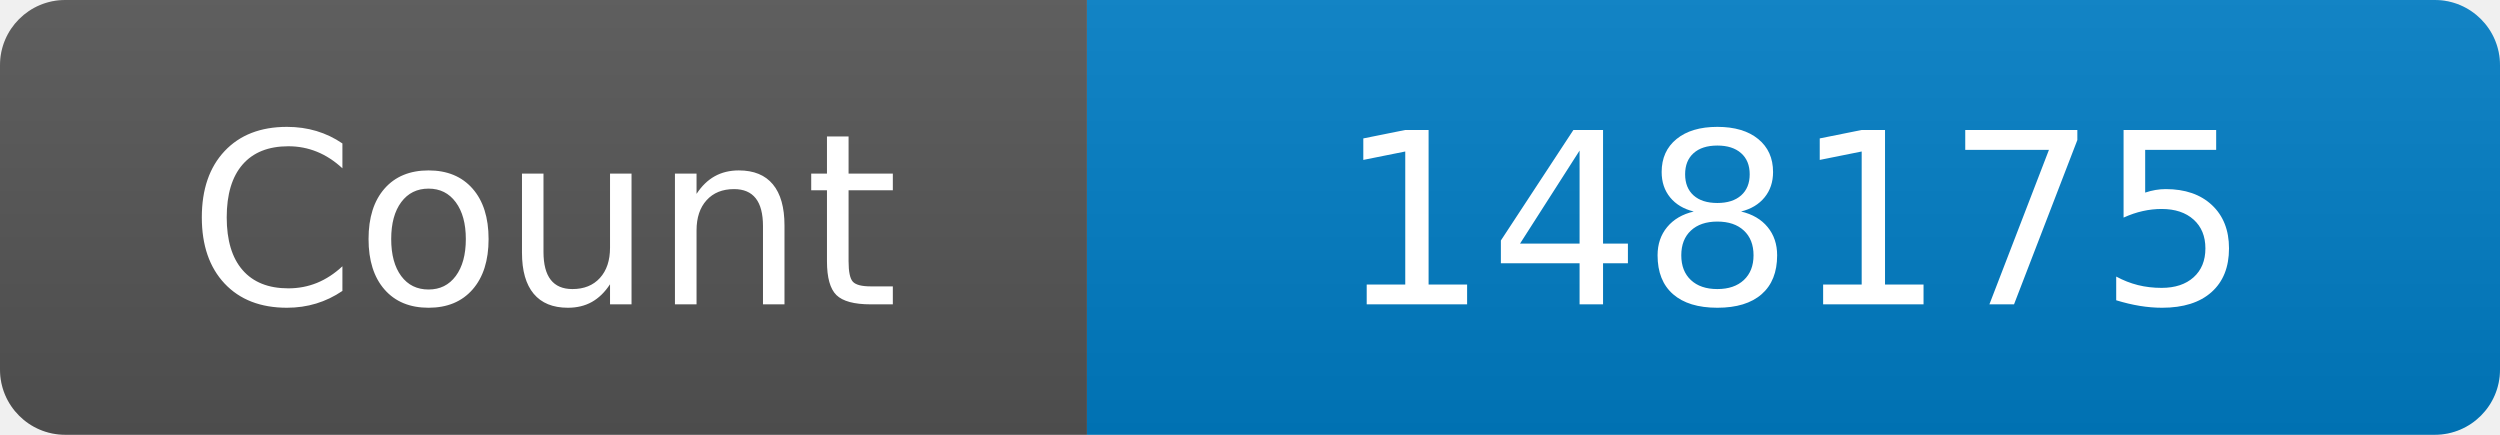
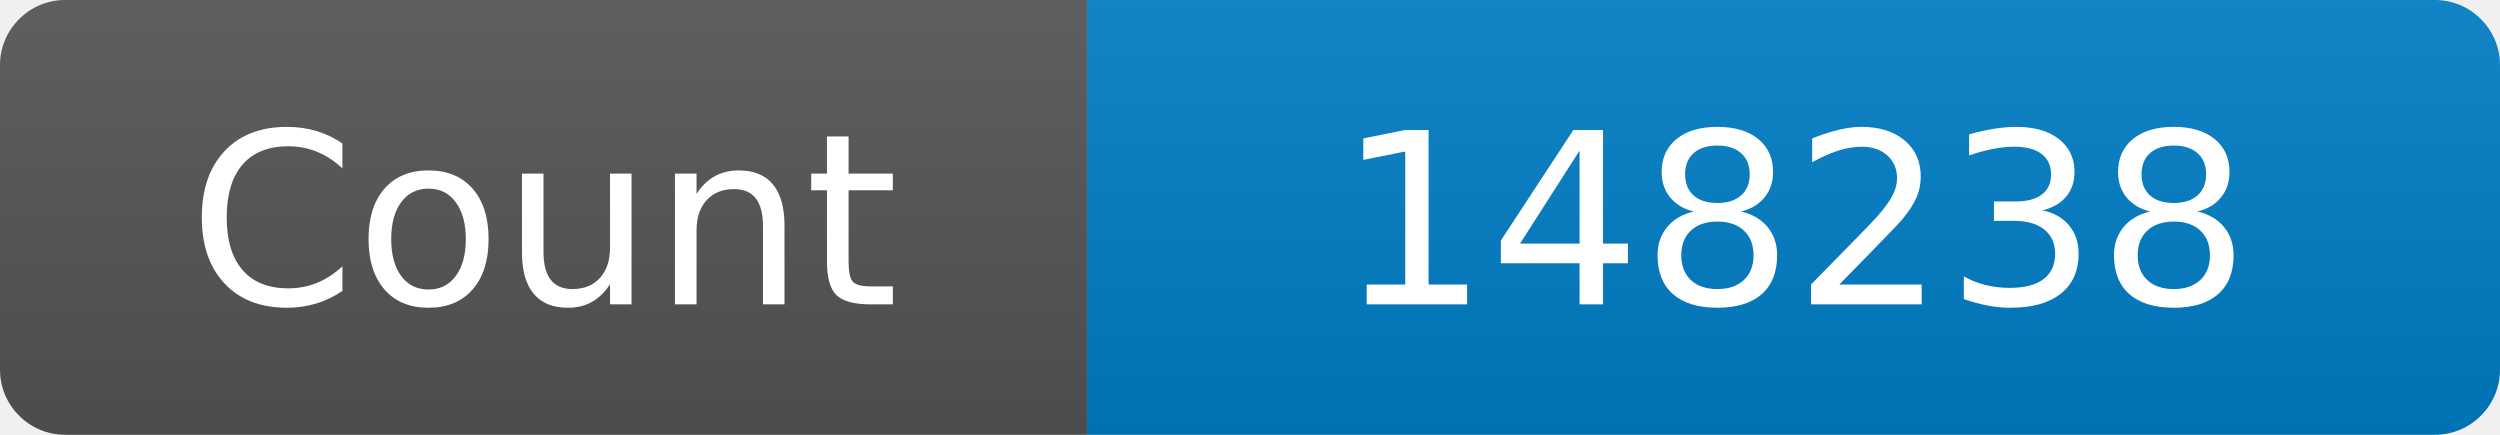
<svg xmlns="http://www.w3.org/2000/svg" width="115" height="20" role="img" aria-label="Maintained?: yes">
  <linearGradient id="s" x2="0" y2="100%">
    <stop offset="0" stop-color="#bbb" stop-opacity=".1" />
    <stop offset="1" stop-opacity=".1" />
  </linearGradient>
  <clipPath id="r">
    <rect width="115" height="20" rx="3" fill="#fff" />
  </clipPath>
  <g clip-path="url(#r)">
    <rect width="50" height="20" fill="#555" />
    <rect x="50" width="160" height="20" fill="#007ec6" />
    <rect width="115" height="20" fill="url(#s)" />
  </g>
  <g fill="#fff" text-anchor="middle" font-family="Verdana,Geneva,DejaVu Sans,sans-serif" font-size="110">
    <text x="250" y="140" transform="scale(.1)" fill="#fff">Count</text>
-     <text x="825" y="140" transform="scale(.1)" fill="#fff">148175</text>
+     <text x="825" y="140" transform="scale(.1)" fill="#fff">148238</text>
  </g>
</svg>
